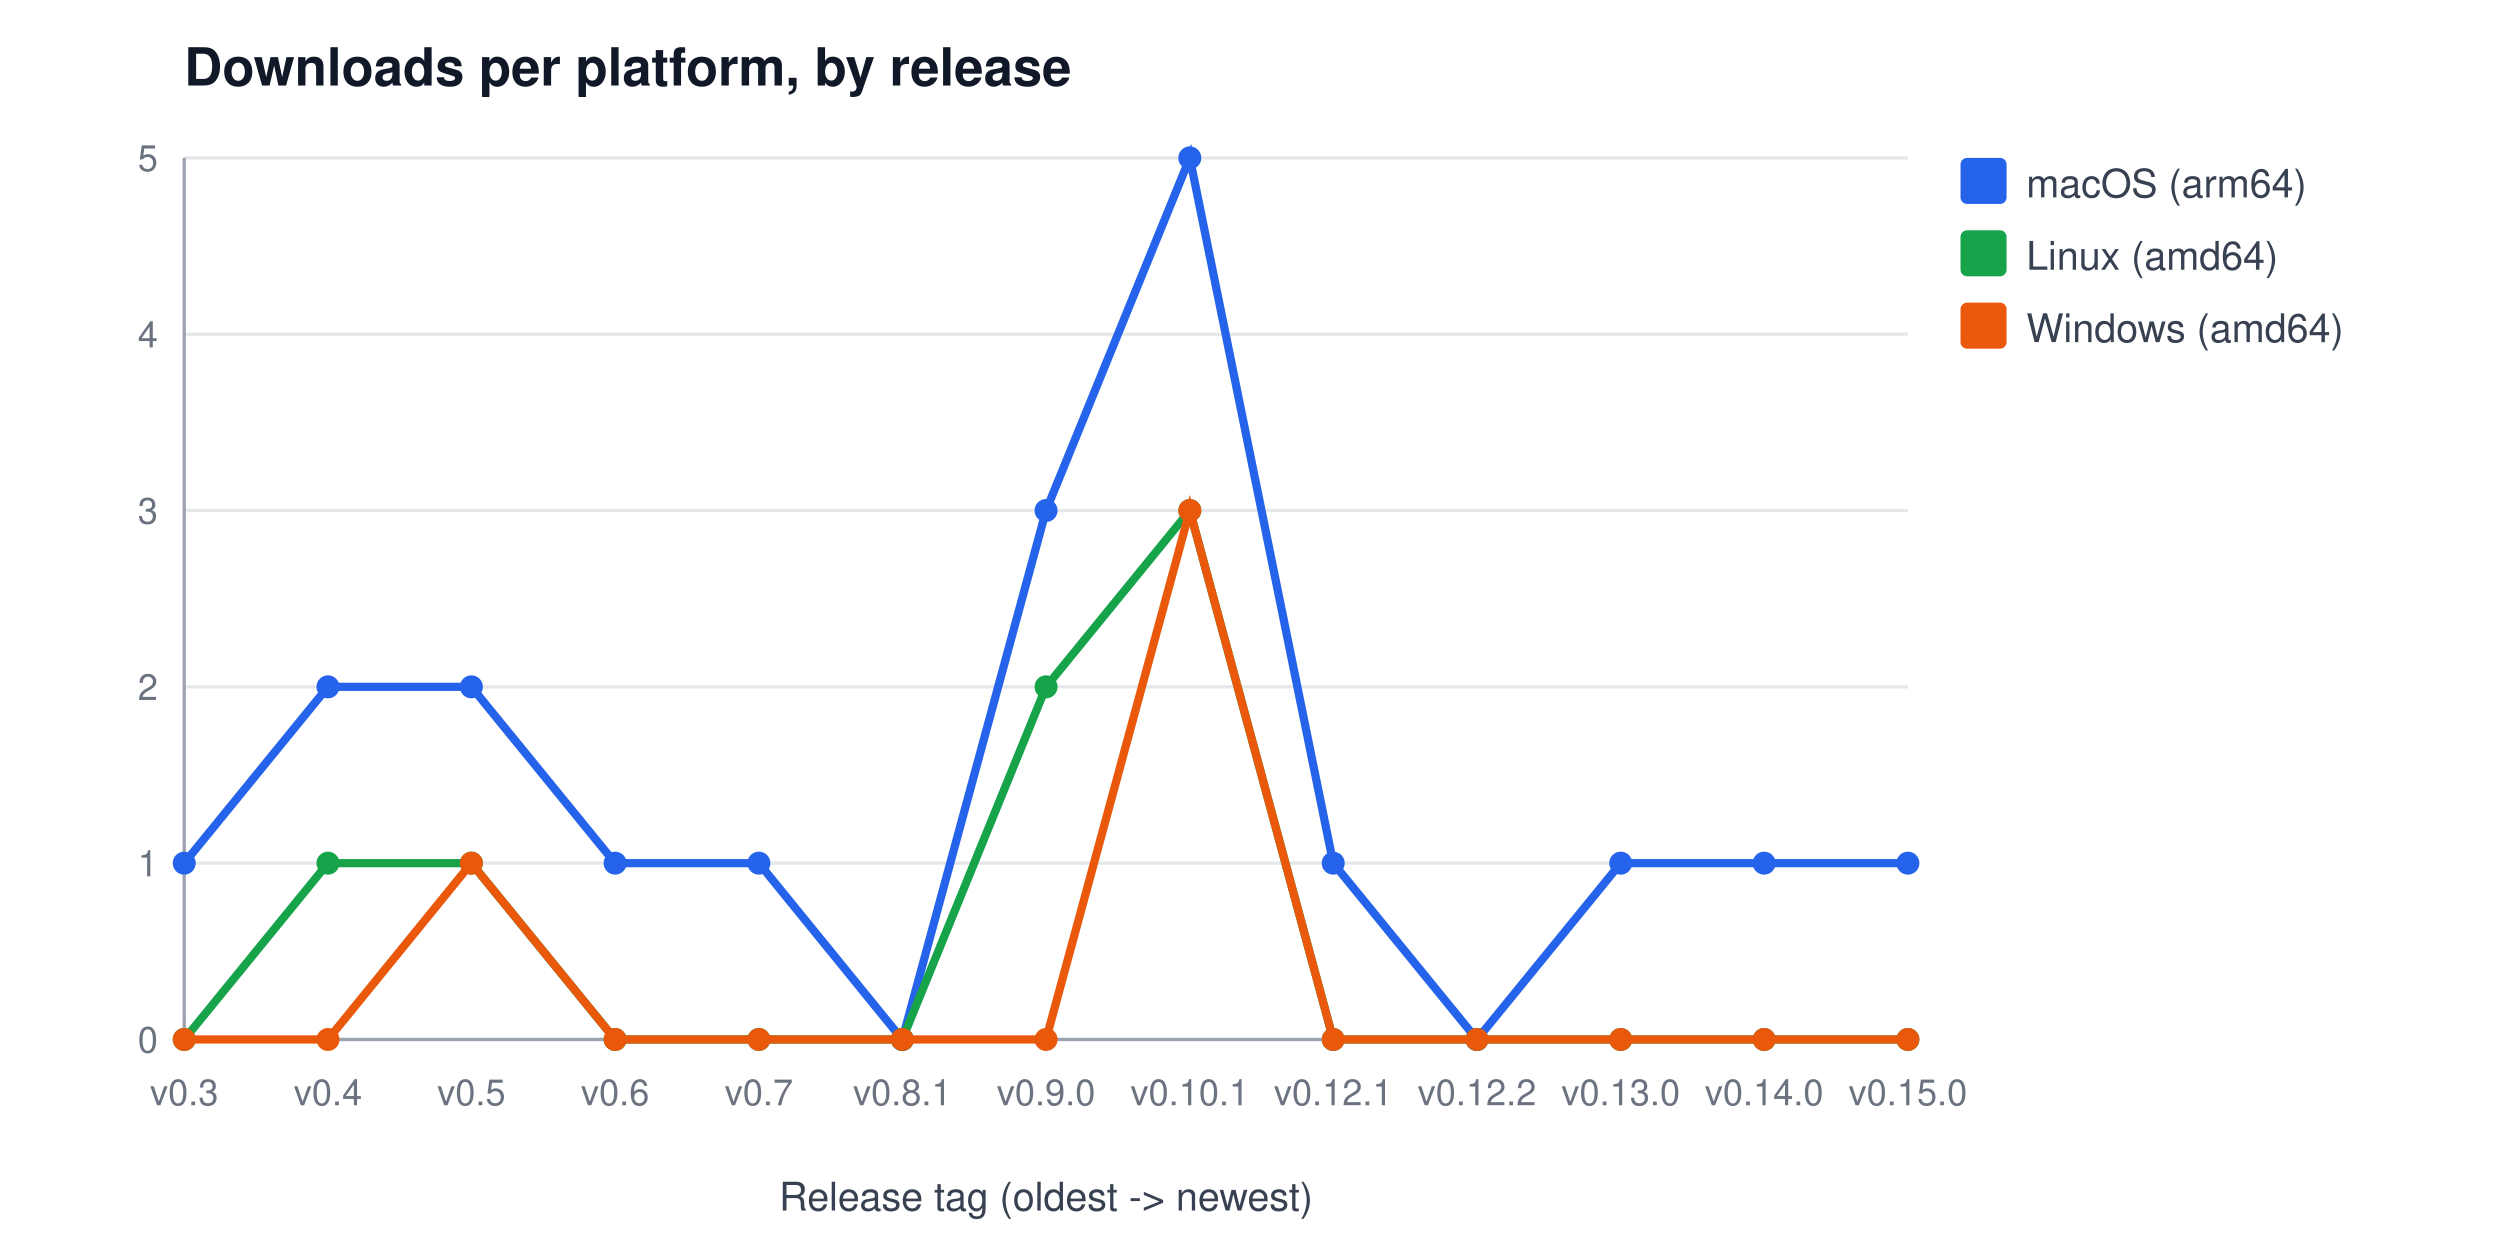
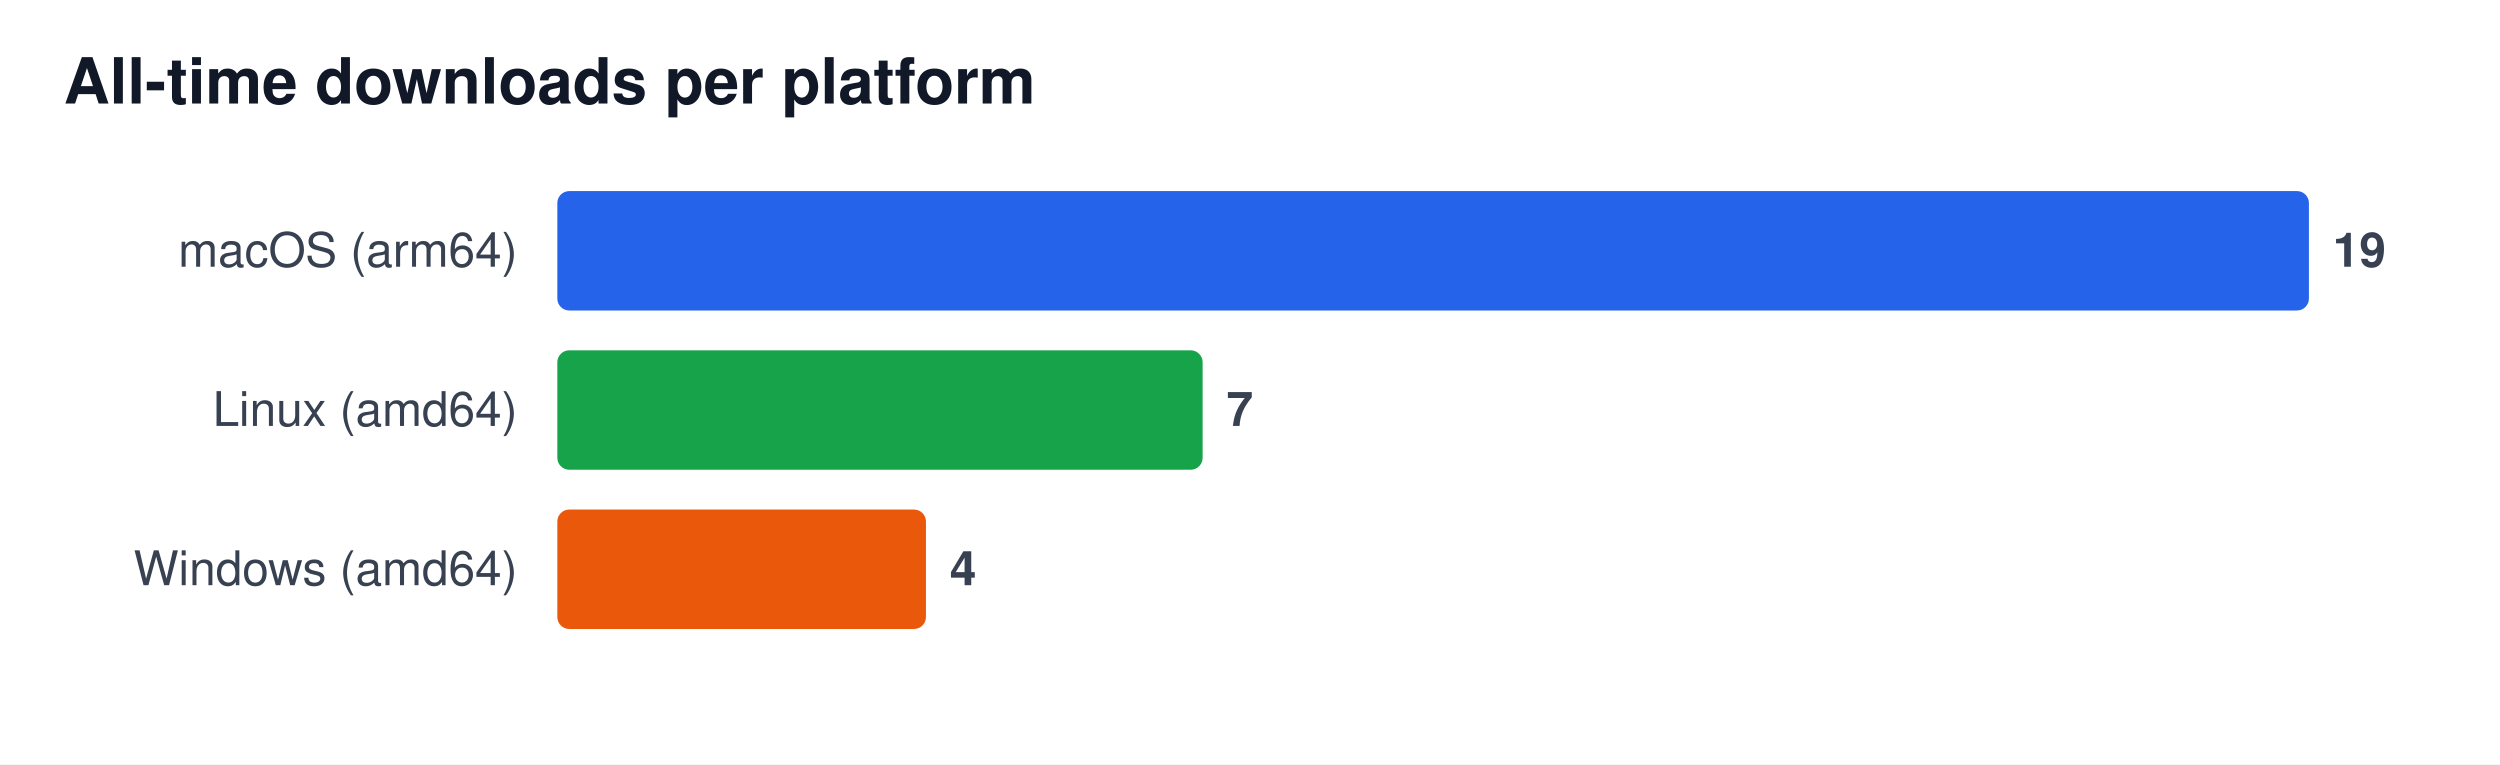
- <svg xmlns="http://www.w3.org/2000/svg" width="760" height="380" viewBox="0 0 760 380" font-family="Segoe UI, Helvetica, Arial, sans-serif" role="img" aria-label="Downloads per platform, by release">
-   <rect width="760" height="380" fill="#ffffff" />
-   <text x="56" y="26" font-size="16" font-weight="600" fill="#111827">Downloads per platform, by release</text>
-   <line x1="56" y1="316.0" x2="580" y2="316.0" stroke="#e5e7eb" stroke-width="1" />
-   <text x="48" y="320.0" font-size="11" fill="#6b7280" text-anchor="end">0</text>
-   <line x1="56" y1="262.4" x2="580" y2="262.4" stroke="#e5e7eb" stroke-width="1" />
-   <text x="48" y="266.4" font-size="11" fill="#6b7280" text-anchor="end">1</text>
-   <line x1="56" y1="208.8" x2="580" y2="208.8" stroke="#e5e7eb" stroke-width="1" />
-   <text x="48" y="212.8" font-size="11" fill="#6b7280" text-anchor="end">2</text>
-   <line x1="56" y1="155.2" x2="580" y2="155.2" stroke="#e5e7eb" stroke-width="1" />
-   <text x="48" y="159.2" font-size="11" fill="#6b7280" text-anchor="end">3</text>
-   <line x1="56" y1="101.6" x2="580" y2="101.6" stroke="#e5e7eb" stroke-width="1" />
-   <text x="48" y="105.6" font-size="11" fill="#6b7280" text-anchor="end">4</text>
-   <line x1="56" y1="48.0" x2="580" y2="48.0" stroke="#e5e7eb" stroke-width="1" />
-   <text x="48" y="52.0" font-size="11" fill="#6b7280" text-anchor="end">5</text>
-   <line x1="56" y1="48" x2="56" y2="316" stroke="#9ca3af" stroke-width="1" />
-   <line x1="56" y1="316" x2="580" y2="316" stroke="#9ca3af" stroke-width="1" />
-   <text x="56.0" y="336" font-size="11" fill="#6b7280" text-anchor="middle">v0.3</text>
-   <text x="99.7" y="336" font-size="11" fill="#6b7280" text-anchor="middle">v0.4</text>
-   <text x="143.3" y="336" font-size="11" fill="#6b7280" text-anchor="middle">v0.5</text>
-   <text x="187.0" y="336" font-size="11" fill="#6b7280" text-anchor="middle">v0.6</text>
-   <text x="230.7" y="336" font-size="11" fill="#6b7280" text-anchor="middle">v0.7</text>
-   <text x="274.3" y="336" font-size="11" fill="#6b7280" text-anchor="middle">v0.8.1</text>
-   <text x="318.0" y="336" font-size="11" fill="#6b7280" text-anchor="middle">v0.9.0</text>
-   <text x="361.7" y="336" font-size="11" fill="#6b7280" text-anchor="middle">v0.10.1</text>
-   <text x="405.3" y="336" font-size="11" fill="#6b7280" text-anchor="middle">v0.12.1</text>
-   <text x="449.0" y="336" font-size="11" fill="#6b7280" text-anchor="middle">v0.12.2</text>
-   <text x="492.7" y="336" font-size="11" fill="#6b7280" text-anchor="middle">v0.13.0</text>
-   <text x="536.3" y="336" font-size="11" fill="#6b7280" text-anchor="middle">v0.14.0</text>
-   <text x="580.0" y="336" font-size="11" fill="#6b7280" text-anchor="middle">v0.15.0</text>
-   <text x="318" y="368" font-size="12" fill="#374151" text-anchor="middle">Release tag (oldest -&gt; newest)</text>
-   <polyline points="56.0,262.4 99.7,208.8 143.3,208.8 187.0,262.4 230.7,262.4 274.3,316.0 318.0,155.2 361.7,48.0 405.3,262.4 449.0,316.0 492.7,262.4 536.3,262.4 580.0,262.4" fill="none" stroke="#2563eb" stroke-width="2.5" />
-   <circle cx="56.0" cy="262.4" r="3.5" fill="#2563eb" />
-   <circle cx="99.7" cy="208.8" r="3.5" fill="#2563eb" />
-   <circle cx="143.3" cy="208.8" r="3.5" fill="#2563eb" />
-   <circle cx="187.0" cy="262.4" r="3.5" fill="#2563eb" />
-   <circle cx="230.7" cy="262.4" r="3.5" fill="#2563eb" />
-   <circle cx="274.3" cy="316.0" r="3.5" fill="#2563eb" />
-   <circle cx="318.0" cy="155.2" r="3.5" fill="#2563eb" />
-   <circle cx="361.7" cy="48.0" r="3.5" fill="#2563eb" />
-   <circle cx="405.3" cy="262.4" r="3.5" fill="#2563eb" />
-   <circle cx="449.0" cy="316.0" r="3.5" fill="#2563eb" />
-   <circle cx="492.7" cy="262.4" r="3.5" fill="#2563eb" />
-   <circle cx="536.3" cy="262.4" r="3.5" fill="#2563eb" />
-   <circle cx="580.0" cy="262.4" r="3.5" fill="#2563eb" />
-   <rect x="596" y="48" width="14" height="14" rx="2" fill="#2563eb" />
-   <text x="616" y="60" font-size="12" fill="#374151">macOS (arm64)</text>
-   <polyline points="56.0,316.0 99.7,262.4 143.3,262.4 187.0,316.0 230.7,316.0 274.3,316.0 318.0,208.8 361.7,155.2 405.3,316.0 449.0,316.0 492.7,316.0 536.3,316.0 580.0,316.0" fill="none" stroke="#16a34a" stroke-width="2.5" />
-   <circle cx="56.0" cy="316.0" r="3.5" fill="#16a34a" />
-   <circle cx="99.7" cy="262.4" r="3.5" fill="#16a34a" />
-   <circle cx="143.3" cy="262.4" r="3.5" fill="#16a34a" />
-   <circle cx="187.0" cy="316.0" r="3.5" fill="#16a34a" />
-   <circle cx="230.7" cy="316.0" r="3.5" fill="#16a34a" />
-   <circle cx="274.3" cy="316.0" r="3.5" fill="#16a34a" />
-   <circle cx="318.0" cy="208.8" r="3.5" fill="#16a34a" />
-   <circle cx="361.7" cy="155.2" r="3.5" fill="#16a34a" />
-   <circle cx="405.3" cy="316.0" r="3.5" fill="#16a34a" />
-   <circle cx="449.0" cy="316.0" r="3.5" fill="#16a34a" />
-   <circle cx="492.7" cy="316.0" r="3.5" fill="#16a34a" />
-   <circle cx="536.3" cy="316.0" r="3.5" fill="#16a34a" />
-   <circle cx="580.0" cy="316.0" r="3.5" fill="#16a34a" />
-   <rect x="596" y="70" width="14" height="14" rx="2" fill="#16a34a" />
-   <text x="616" y="82" font-size="12" fill="#374151">Linux (amd64)</text>
-   <polyline points="56.0,316.0 99.7,316.0 143.3,262.4 187.0,316.0 230.7,316.0 274.3,316.0 318.0,316.0 361.7,155.2 405.3,316.0 449.0,316.0 492.7,316.0 536.3,316.0 580.0,316.0" fill="none" stroke="#ea580c" stroke-width="2.5" />
-   <circle cx="56.0" cy="316.0" r="3.5" fill="#ea580c" />
-   <circle cx="99.7" cy="316.0" r="3.5" fill="#ea580c" />
-   <circle cx="143.3" cy="262.4" r="3.5" fill="#ea580c" />
-   <circle cx="187.0" cy="316.0" r="3.5" fill="#ea580c" />
-   <circle cx="230.7" cy="316.0" r="3.5" fill="#ea580c" />
-   <circle cx="274.3" cy="316.0" r="3.5" fill="#ea580c" />
-   <circle cx="318.0" cy="316.0" r="3.5" fill="#ea580c" />
-   <circle cx="361.7" cy="155.2" r="3.5" fill="#ea580c" />
-   <circle cx="405.3" cy="316.0" r="3.5" fill="#ea580c" />
-   <circle cx="449.0" cy="316.0" r="3.5" fill="#ea580c" />
-   <circle cx="492.7" cy="316.0" r="3.5" fill="#ea580c" />
-   <circle cx="536.3" cy="316.0" r="3.5" fill="#ea580c" />
-   <circle cx="580.0" cy="316.0" r="3.5" fill="#ea580c" />
-   <rect x="596" y="92" width="14" height="14" rx="2" fill="#ea580c" />
-   <text x="616" y="104" font-size="12" fill="#374151">Windows (amd64)</text>
+ <svg xmlns="http://www.w3.org/2000/svg" width="628" height="192" viewBox="0 0 628 192" font-family="Segoe UI, Helvetica, Arial, sans-serif" role="img" aria-label="All-time downloads per platform">
+   <rect width="628" height="192" fill="#ffffff" />
+   <text x="16" y="26" font-size="16" font-weight="600" fill="#111827">All-time downloads per platform</text>
+   <text x="130" y="67" font-size="12" fill="#374151" text-anchor="end">macOS (arm64)</text>
+   <rect x="140" y="48" width="440.0" height="30" rx="3" fill="#2563eb" />
+   <text x="586.0" y="67" font-size="12" font-weight="600" fill="#374151">19</text>
+   <text x="130" y="107" font-size="12" fill="#374151" text-anchor="end">Linux (amd64)</text>
+   <rect x="140" y="88" width="162.1" height="30" rx="3" fill="#16a34a" />
+   <text x="308.1" y="107" font-size="12" font-weight="600" fill="#374151">7</text>
+   <text x="130" y="147" font-size="12" fill="#374151" text-anchor="end">Windows (amd64)</text>
+   <rect x="140" y="128" width="92.6" height="30" rx="3" fill="#ea580c" />
+   <text x="238.6" y="147" font-size="12" font-weight="600" fill="#374151">4</text>
</svg>
